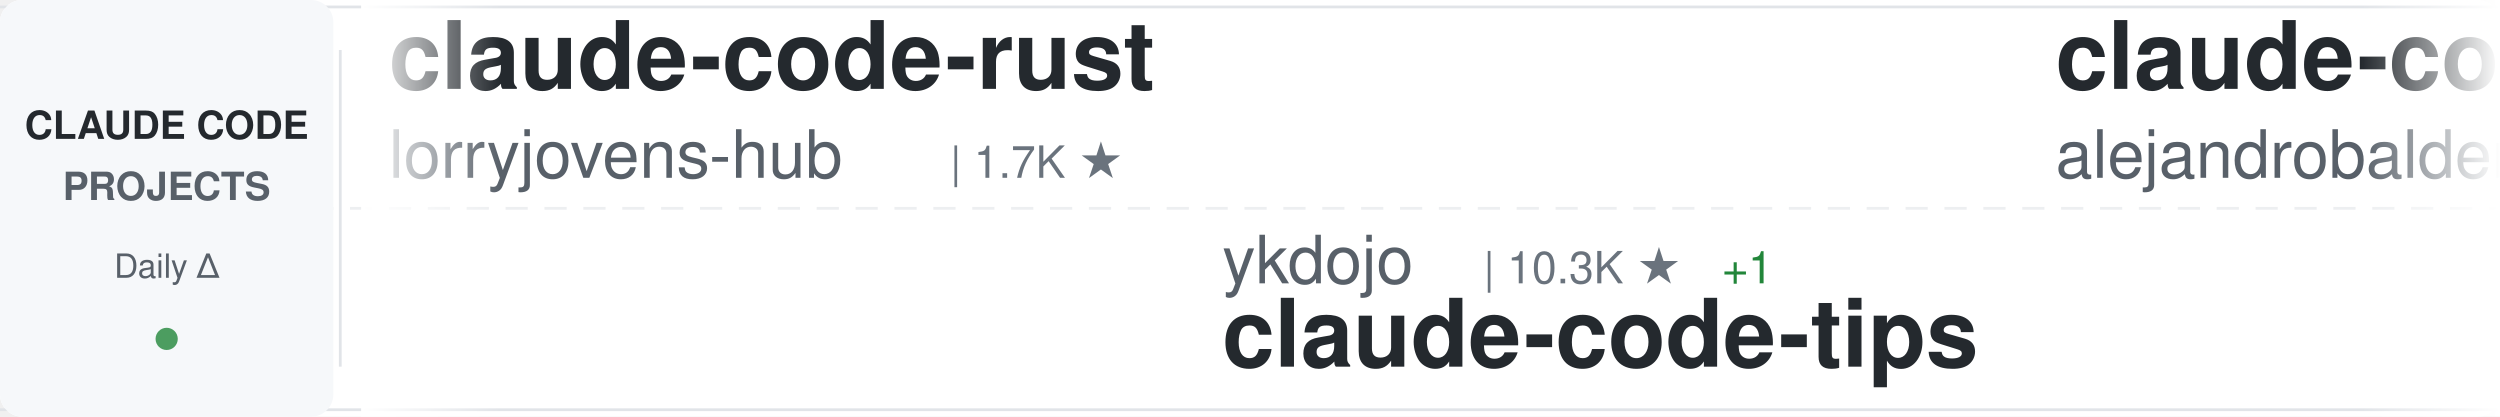
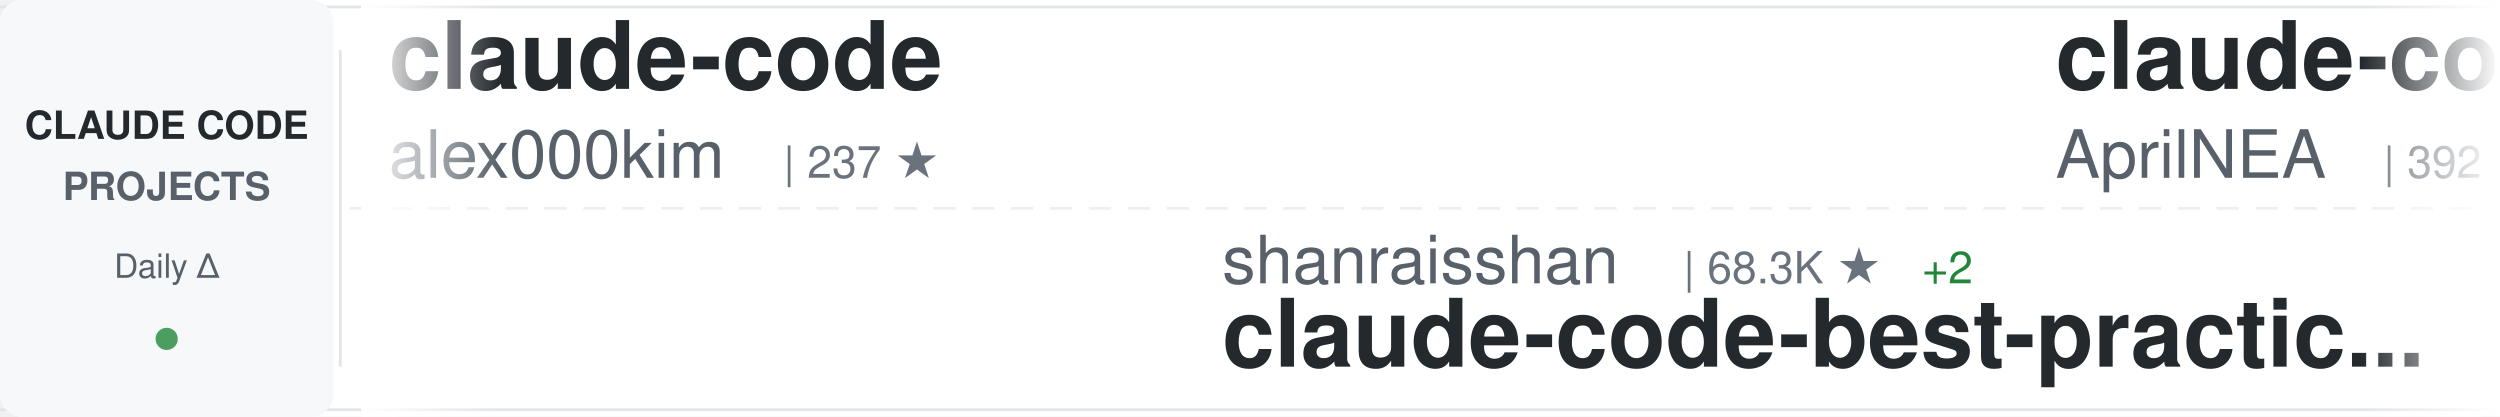
<svg xmlns="http://www.w3.org/2000/svg" width="900" height="150">
  <defs>
    <linearGradient id="awesomeLeftFade" x1="0%" y1="0%" x2="100%" y2="0%">
      <stop offset="0%" style="stop-color:#ffffff;stop-opacity:1" />
      <stop offset="100%" style="stop-color:#ffffff;stop-opacity:0" />
    </linearGradient>
    <linearGradient id="awesomeRightFade" x1="0%" y1="0%" x2="100%" y2="0%">
      <stop offset="0%" style="stop-color:#ffffff;stop-opacity:0" />
      <stop offset="100%" style="stop-color:#ffffff;stop-opacity:1" />
    </linearGradient>
  </defs>
  <rect width="900" height="150" fill="#ffffff" rx="8" />
  <rect x="0" y="2" width="900" height="1" fill="#e1e4e8" />
  <rect x="0" y="147" width="900" height="1" fill="#e1e4e8" />
  <line x1="0" y1="75" x2="900" y2="75" stroke="#e1e4e8" stroke-width="1" stroke-dasharray="8 6" opacity="0.6" />
  <rect x="0" y="0" width="120" height="150" fill="#f6f8fa" rx="8" />
  <text x="60" y="50" font-family="-apple-system, BlinkMacSystemFont, 'Segoe UI', Helvetica, Arial, sans-serif" font-size="14" font-weight="600" fill="#24292e" text-anchor="middle">CLAUDE CODE</text>
  <text x="60" y="72" font-family="-apple-system, BlinkMacSystemFont, 'Segoe UI', Helvetica, Arial, sans-serif" font-size="14" font-weight="600" fill="#586069" text-anchor="middle">PROJECTS</text>
  <text x="60" y="100" font-family="-apple-system, BlinkMacSystemFont, 'Segoe UI', Helvetica, Arial, sans-serif" font-size="12" font-weight="500" fill="#586069" text-anchor="middle">Daily Δ</text>
  <circle cx="60" cy="122" r="4" fill="#22863a" opacity="0.8" />
  <rect x="122" y="18" width="1" height="114" fill="#e1e4e8" />
  <clipPath id="awesomeTickerClip">
    <rect x="130" y="0" width="770" height="150" />
  </clipPath>
  <g clip-path="url(#awesomeTickerClip)">
    <g id="awesomeTickerItems">
      <animateTransform attributeName="transform" attributeType="XML" type="translate" from="0 0" to="-3000 0" dur="54s" repeatCount="indefinite" />
      <g transform="translate(0, 0)">
-         <text x="140" y="32" font-family="-apple-system, BlinkMacSystemFont, 'Segoe UI', Helvetica, Arial, sans-serif" font-size="34" font-weight="600" fill="#24292e">claude-code-rust</text>
-         <text x="140" y="64" font-family="-apple-system, BlinkMacSystemFont, 'Segoe UI', Helvetica, Arial, sans-serif" font-size="24" font-weight="400" fill="#586069">lorryjovens-hub</text>
-         <text x="342" y="64" font-family="-apple-system, BlinkMacSystemFont, 'Segoe UI', Helvetica, Arial, sans-serif" font-size="16" font-weight="500" fill="#6a737d">| 1.7K ★</text>
+         <text x="140" y="32" font-family="-apple-system, BlinkMacSystemFont, 'Segoe UI', Helvetica, Arial, sans-serif" font-size="34" font-weight="600" fill="#24292e">claude-code</text>
+         <text x="140" y="64" font-family="-apple-system, BlinkMacSystemFont, 'Segoe UI', Helvetica, Arial, sans-serif" font-size="24" font-weight="400" fill="#586069">alex000kim</text>
+         <text x="282" y="64" font-family="-apple-system, BlinkMacSystemFont, 'Segoe UI', Helvetica, Arial, sans-serif" font-size="16" font-weight="500" fill="#6a737d">| 237 ★</text>
      </g>
      <g transform="translate(300, 0)">
-         <text x="140" y="102" font-family="-apple-system, BlinkMacSystemFont, 'Segoe UI', Helvetica, Arial, sans-serif" font-size="24" font-weight="400" fill="#586069">ykdojo</text>
-         <text x="234" y="102" font-family="-apple-system, BlinkMacSystemFont, 'Segoe UI', Helvetica, Arial, sans-serif" font-size="16" font-weight="500" fill="#6a737d">| 10.3K ★</text>
-         <text x="320" y="102" font-family="-apple-system, BlinkMacSystemFont, 'Segoe UI', Helvetica, Arial, sans-serif" font-size="16" font-weight="500" fill="#22863a"> +1</text>
-         <text x="140" y="132" font-family="-apple-system, BlinkMacSystemFont, 'Segoe UI', Helvetica, Arial, sans-serif" font-size="34" font-weight="600" fill="#24292e">claude-code-tips</text>
+         <text x="140" y="102" font-family="-apple-system, BlinkMacSystemFont, 'Segoe UI', Helvetica, Arial, sans-serif" font-size="24" font-weight="400" fill="#586069">shanraisshan</text>
+         <text x="306" y="102" font-family="-apple-system, BlinkMacSystemFont, 'Segoe UI', Helvetica, Arial, sans-serif" font-size="16" font-weight="500" fill="#6a737d">| 68.3K ★</text>
+         <text x="392" y="102" font-family="-apple-system, BlinkMacSystemFont, 'Segoe UI', Helvetica, Arial, sans-serif" font-size="16" font-weight="500" fill="#22863a"> +2</text>
+         <text x="140" y="132" font-family="-apple-system, BlinkMacSystemFont, 'Segoe UI', Helvetica, Arial, sans-serif" font-size="34" font-weight="600" fill="#24292e">claude-code-best-practic...</text>
      </g>
      <g transform="translate(600, 0)">
-         <text x="140" y="32" font-family="-apple-system, BlinkMacSystemFont, 'Segoe UI', Helvetica, Arial, sans-serif" font-size="34" font-weight="600" fill="#24292e">claude-code-from-source</text>
-         <text x="140" y="64" font-family="-apple-system, BlinkMacSystemFont, 'Segoe UI', Helvetica, Arial, sans-serif" font-size="24" font-weight="400" fill="#586069">alejandrobalderas</text>
-         <text x="366" y="64" font-family="-apple-system, BlinkMacSystemFont, 'Segoe UI', Helvetica, Arial, sans-serif" font-size="16" font-weight="500" fill="#6a737d">| 3.0K ★</text>
+         <text x="140" y="32" font-family="-apple-system, BlinkMacSystemFont, 'Segoe UI', Helvetica, Arial, sans-serif" font-size="34" font-weight="600" fill="#24292e">claude-code-source</text>
+         <text x="140" y="64" font-family="-apple-system, BlinkMacSystemFont, 'Segoe UI', Helvetica, Arial, sans-serif" font-size="24" font-weight="400" fill="#586069">AprilNEA</text>
+         <text x="258" y="64" font-family="-apple-system, BlinkMacSystemFont, 'Segoe UI', Helvetica, Arial, sans-serif" font-size="16" font-weight="500" fill="#6a737d">| 392 ★</text>
      </g>
      <g transform="translate(900, 0)">
-         <text x="140" y="102" font-family="-apple-system, BlinkMacSystemFont, 'Segoe UI', Helvetica, Arial, sans-serif" font-size="24" font-weight="400" fill="#586069">xorespesp</text>
-         <text x="270" y="102" font-family="-apple-system, BlinkMacSystemFont, 'Segoe UI', Helvetica, Arial, sans-serif" font-size="16" font-weight="500" fill="#6a737d">| 229 ★</text>
+         <text x="140" y="102" font-family="-apple-system, BlinkMacSystemFont, 'Segoe UI', Helvetica, Arial, sans-serif" font-size="24" font-weight="400" fill="#586069">tanbiralam</text>
+         <text x="282" y="102" font-family="-apple-system, BlinkMacSystemFont, 'Segoe UI', Helvetica, Arial, sans-serif" font-size="16" font-weight="500" fill="#6a737d">| 2.3K ★</text>
+         <text x="359" y="102" font-family="-apple-system, BlinkMacSystemFont, 'Segoe UI', Helvetica, Arial, sans-serif" font-size="16" font-weight="500" fill="#cb2431"> -1</text>
        <text x="140" y="132" font-family="-apple-system, BlinkMacSystemFont, 'Segoe UI', Helvetica, Arial, sans-serif" font-size="34" font-weight="600" fill="#24292e">claude-code</text>
      </g>
      <g transform="translate(1200, 0)">
-         <text x="140" y="32" font-family="-apple-system, BlinkMacSystemFont, 'Segoe UI', Helvetica, Arial, sans-serif" font-size="34" font-weight="600" fill="#24292e">learn-claude-code</text>
-         <text x="140" y="64" font-family="-apple-system, BlinkMacSystemFont, 'Segoe UI', Helvetica, Arial, sans-serif" font-size="24" font-weight="400" fill="#586069">shareAI-lab</text>
-         <text x="294" y="64" font-family="-apple-system, BlinkMacSystemFont, 'Segoe UI', Helvetica, Arial, sans-serif" font-size="16" font-weight="500" fill="#6a737d">| 79.6K ★</text>
-         <text x="380" y="64" font-family="-apple-system, BlinkMacSystemFont, 'Segoe UI', Helvetica, Arial, sans-serif" font-size="16" font-weight="500" fill="#22863a"> +5</text>
+         <text x="140" y="32" font-family="-apple-system, BlinkMacSystemFont, 'Segoe UI', Helvetica, Arial, sans-serif" font-size="34" font-weight="600" fill="#24292e">claude-code-my-workflow</text>
+         <text x="140" y="64" font-family="-apple-system, BlinkMacSystemFont, 'Segoe UI', Helvetica, Arial, sans-serif" font-size="24" font-weight="400" fill="#586069">pedrohcgs</text>
+         <text x="270" y="64" font-family="-apple-system, BlinkMacSystemFont, 'Segoe UI', Helvetica, Arial, sans-serif" font-size="16" font-weight="500" fill="#6a737d">| 1.7K ★</text>
      </g>
      <g transform="translate(1500, 0)">
-         <text x="140" y="102" font-family="-apple-system, BlinkMacSystemFont, 'Segoe UI', Helvetica, Arial, sans-serif" font-size="24" font-weight="400" fill="#586069">WorldFlowAI</text>
-         <text x="294" y="102" font-family="-apple-system, BlinkMacSystemFont, 'Segoe UI', Helvetica, Arial, sans-serif" font-size="16" font-weight="500" fill="#6a737d">| 5.6K ★</text>
-         <text x="371" y="102" font-family="-apple-system, BlinkMacSystemFont, 'Segoe UI', Helvetica, Arial, sans-serif" font-size="16" font-weight="500" fill="#22863a"> +7</text>
-         <text x="140" y="132" font-family="-apple-system, BlinkMacSystemFont, 'Segoe UI', Helvetica, Arial, sans-serif" font-size="34" font-weight="600" fill="#24292e">everything-claude-code</text>
+         <text x="140" y="102" font-family="-apple-system, BlinkMacSystemFont, 'Segoe UI', Helvetica, Arial, sans-serif" font-size="24" font-weight="400" fill="#586069">disler</text>
+         <text x="234" y="102" font-family="-apple-system, BlinkMacSystemFont, 'Segoe UI', Helvetica, Arial, sans-serif" font-size="16" font-weight="500" fill="#6a737d">| 1.7K ★</text>
+         <text x="140" y="132" font-family="-apple-system, BlinkMacSystemFont, 'Segoe UI', Helvetica, Arial, sans-serif" font-size="34" font-weight="600" fill="#24292e">pi-vs-claude-code</text>
      </g>
      <g transform="translate(1800, 0)">
-         <text x="140" y="32" font-family="-apple-system, BlinkMacSystemFont, 'Segoe UI', Helvetica, Arial, sans-serif" font-size="34" font-weight="600" fill="#24292e">claude-code-local</text>
-         <text x="140" y="64" font-family="-apple-system, BlinkMacSystemFont, 'Segoe UI', Helvetica, Arial, sans-serif" font-size="24" font-weight="400" fill="#586069">nicedreamzapp</text>
-         <text x="318" y="64" font-family="-apple-system, BlinkMacSystemFont, 'Segoe UI', Helvetica, Arial, sans-serif" font-size="16" font-weight="500" fill="#6a737d">| 3.4K ★</text>
-         <text x="395" y="64" font-family="-apple-system, BlinkMacSystemFont, 'Segoe UI', Helvetica, Arial, sans-serif" font-size="16" font-weight="500" fill="#22863a"> +2</text>
+         <text x="140" y="32" font-family="-apple-system, BlinkMacSystemFont, 'Segoe UI', Helvetica, Arial, sans-serif" font-size="34" font-weight="600" fill="#24292e">claude-code-analysis</text>
+         <text x="140" y="64" font-family="-apple-system, BlinkMacSystemFont, 'Segoe UI', Helvetica, Arial, sans-serif" font-size="24" font-weight="400" fill="#586069">liuup</text>
+         <text x="222" y="64" font-family="-apple-system, BlinkMacSystemFont, 'Segoe UI', Helvetica, Arial, sans-serif" font-size="16" font-weight="500" fill="#6a737d">| 4.1K ★</text>
      </g>
      <g transform="translate(2100, 0)">
-         <text x="140" y="102" font-family="-apple-system, BlinkMacSystemFont, 'Segoe UI', Helvetica, Arial, sans-serif" font-size="24" font-weight="400" fill="#586069">OrcaWhisper</text>
-         <text x="294" y="102" font-family="-apple-system, BlinkMacSystemFont, 'Segoe UI', Helvetica, Arial, sans-serif" font-size="16" font-weight="500" fill="#6a737d">| 106 ★</text>
-         <text x="140" y="132" font-family="-apple-system, BlinkMacSystemFont, 'Segoe UI', Helvetica, Arial, sans-serif" font-size="34" font-weight="600" fill="#24292e">Claude-Code</text>
+         <text x="140" y="102" font-family="-apple-system, BlinkMacSystemFont, 'Segoe UI', Helvetica, Arial, sans-serif" font-size="24" font-weight="400" fill="#586069">overwirehq</text>
+         <text x="282" y="102" font-family="-apple-system, BlinkMacSystemFont, 'Segoe UI', Helvetica, Arial, sans-serif" font-size="16" font-weight="500" fill="#6a737d">| 2.8K ★</text>
+         <text x="140" y="132" font-family="-apple-system, BlinkMacSystemFont, 'Segoe UI', Helvetica, Arial, sans-serif" font-size="34" font-weight="600" fill="#24292e">claude-code-telegram</text>
      </g>
      <g transform="translate(2400, 0)">
-         <text x="140" y="32" font-family="-apple-system, BlinkMacSystemFont, 'Segoe UI', Helvetica, Arial, sans-serif" font-size="34" font-weight="600" fill="#24292e">claude-code-skills</text>
-         <text x="140" y="64" font-family="-apple-system, BlinkMacSystemFont, 'Segoe UI', Helvetica, Arial, sans-serif" font-size="24" font-weight="400" fill="#586069">daymade</text>
-         <text x="246" y="64" font-family="-apple-system, BlinkMacSystemFont, 'Segoe UI', Helvetica, Arial, sans-serif" font-size="16" font-weight="500" fill="#6a737d">| 1.5K ★</text>
+         <text x="140" y="32" font-family="-apple-system, BlinkMacSystemFont, 'Segoe UI', Helvetica, Arial, sans-serif" font-size="34" font-weight="600" fill="#24292e">claude-code-rev</text>
+         <text x="140" y="64" font-family="-apple-system, BlinkMacSystemFont, 'Segoe UI', Helvetica, Arial, sans-serif" font-size="24" font-weight="400" fill="#586069">oboard</text>
+         <text x="234" y="64" font-family="-apple-system, BlinkMacSystemFont, 'Segoe UI', Helvetica, Arial, sans-serif" font-size="16" font-weight="500" fill="#6a737d">| 3.3K ★</text>
      </g>
      <g transform="translate(2700, 0)">
-         <text x="140" y="102" font-family="-apple-system, BlinkMacSystemFont, 'Segoe UI', Helvetica, Arial, sans-serif" font-size="24" font-weight="400" fill="#586069">frankbria</text>
-         <text x="270" y="102" font-family="-apple-system, BlinkMacSystemFont, 'Segoe UI', Helvetica, Arial, sans-serif" font-size="16" font-weight="500" fill="#6a737d">| 9.7K ★</text>
-         <text x="347" y="102" font-family="-apple-system, BlinkMacSystemFont, 'Segoe UI', Helvetica, Arial, sans-serif" font-size="16" font-weight="500" fill="#cb2431"> -1</text>
-         <text x="140" y="132" font-family="-apple-system, BlinkMacSystemFont, 'Segoe UI', Helvetica, Arial, sans-serif" font-size="34" font-weight="600" fill="#24292e">ralph-claude-code</text>
+         <text x="140" y="102" font-family="-apple-system, BlinkMacSystemFont, 'Segoe UI', Helvetica, Arial, sans-serif" font-size="24" font-weight="400" fill="#586069">nicedreamzapp</text>
+         <text x="318" y="102" font-family="-apple-system, BlinkMacSystemFont, 'Segoe UI', Helvetica, Arial, sans-serif" font-size="16" font-weight="500" fill="#6a737d">| 3.4K ★</text>
+         <text x="395" y="102" font-family="-apple-system, BlinkMacSystemFont, 'Segoe UI', Helvetica, Arial, sans-serif" font-size="16" font-weight="500" fill="#22863a"> +1</text>
+         <text x="140" y="132" font-family="-apple-system, BlinkMacSystemFont, 'Segoe UI', Helvetica, Arial, sans-serif" font-size="34" font-weight="600" fill="#24292e">claude-code-local</text>
      </g>
      <g transform="translate(3000, 0)">
-         <text x="140" y="32" font-family="-apple-system, BlinkMacSystemFont, 'Segoe UI', Helvetica, Arial, sans-serif" font-size="34" font-weight="600" fill="#24292e">claude-code-rust</text>
-         <text x="140" y="64" font-family="-apple-system, BlinkMacSystemFont, 'Segoe UI', Helvetica, Arial, sans-serif" font-size="24" font-weight="400" fill="#586069">lorryjovens-hub</text>
-         <text x="342" y="64" font-family="-apple-system, BlinkMacSystemFont, 'Segoe UI', Helvetica, Arial, sans-serif" font-size="16" font-weight="500" fill="#6a737d">| 1.7K ★</text>
+         <text x="140" y="32" font-family="-apple-system, BlinkMacSystemFont, 'Segoe UI', Helvetica, Arial, sans-serif" font-size="34" font-weight="600" fill="#24292e">claude-code</text>
+         <text x="140" y="64" font-family="-apple-system, BlinkMacSystemFont, 'Segoe UI', Helvetica, Arial, sans-serif" font-size="24" font-weight="400" fill="#586069">alex000kim</text>
+         <text x="282" y="64" font-family="-apple-system, BlinkMacSystemFont, 'Segoe UI', Helvetica, Arial, sans-serif" font-size="16" font-weight="500" fill="#6a737d">| 237 ★</text>
      </g>
      <g transform="translate(3300, 0)">
-         <text x="140" y="102" font-family="-apple-system, BlinkMacSystemFont, 'Segoe UI', Helvetica, Arial, sans-serif" font-size="24" font-weight="400" fill="#586069">ykdojo</text>
-         <text x="234" y="102" font-family="-apple-system, BlinkMacSystemFont, 'Segoe UI', Helvetica, Arial, sans-serif" font-size="16" font-weight="500" fill="#6a737d">| 10.3K ★</text>
-         <text x="320" y="102" font-family="-apple-system, BlinkMacSystemFont, 'Segoe UI', Helvetica, Arial, sans-serif" font-size="16" font-weight="500" fill="#22863a"> +1</text>
-         <text x="140" y="132" font-family="-apple-system, BlinkMacSystemFont, 'Segoe UI', Helvetica, Arial, sans-serif" font-size="34" font-weight="600" fill="#24292e">claude-code-tips</text>
+         <text x="140" y="102" font-family="-apple-system, BlinkMacSystemFont, 'Segoe UI', Helvetica, Arial, sans-serif" font-size="24" font-weight="400" fill="#586069">shanraisshan</text>
+         <text x="306" y="102" font-family="-apple-system, BlinkMacSystemFont, 'Segoe UI', Helvetica, Arial, sans-serif" font-size="16" font-weight="500" fill="#6a737d">| 68.3K ★</text>
+         <text x="392" y="102" font-family="-apple-system, BlinkMacSystemFont, 'Segoe UI', Helvetica, Arial, sans-serif" font-size="16" font-weight="500" fill="#22863a"> +2</text>
+         <text x="140" y="132" font-family="-apple-system, BlinkMacSystemFont, 'Segoe UI', Helvetica, Arial, sans-serif" font-size="34" font-weight="600" fill="#24292e">claude-code-best-practic...</text>
      </g>
      <g transform="translate(3600, 0)">
-         <text x="140" y="32" font-family="-apple-system, BlinkMacSystemFont, 'Segoe UI', Helvetica, Arial, sans-serif" font-size="34" font-weight="600" fill="#24292e">claude-code-from-source</text>
-         <text x="140" y="64" font-family="-apple-system, BlinkMacSystemFont, 'Segoe UI', Helvetica, Arial, sans-serif" font-size="24" font-weight="400" fill="#586069">alejandrobalderas</text>
-         <text x="366" y="64" font-family="-apple-system, BlinkMacSystemFont, 'Segoe UI', Helvetica, Arial, sans-serif" font-size="16" font-weight="500" fill="#6a737d">| 3.0K ★</text>
+         <text x="140" y="32" font-family="-apple-system, BlinkMacSystemFont, 'Segoe UI', Helvetica, Arial, sans-serif" font-size="34" font-weight="600" fill="#24292e">claude-code-source</text>
+         <text x="140" y="64" font-family="-apple-system, BlinkMacSystemFont, 'Segoe UI', Helvetica, Arial, sans-serif" font-size="24" font-weight="400" fill="#586069">AprilNEA</text>
+         <text x="258" y="64" font-family="-apple-system, BlinkMacSystemFont, 'Segoe UI', Helvetica, Arial, sans-serif" font-size="16" font-weight="500" fill="#6a737d">| 392 ★</text>
      </g>
      <g transform="translate(3900, 0)">
-         <text x="140" y="102" font-family="-apple-system, BlinkMacSystemFont, 'Segoe UI', Helvetica, Arial, sans-serif" font-size="24" font-weight="400" fill="#586069">xorespesp</text>
-         <text x="270" y="102" font-family="-apple-system, BlinkMacSystemFont, 'Segoe UI', Helvetica, Arial, sans-serif" font-size="16" font-weight="500" fill="#6a737d">| 229 ★</text>
+         <text x="140" y="102" font-family="-apple-system, BlinkMacSystemFont, 'Segoe UI', Helvetica, Arial, sans-serif" font-size="24" font-weight="400" fill="#586069">tanbiralam</text>
+         <text x="282" y="102" font-family="-apple-system, BlinkMacSystemFont, 'Segoe UI', Helvetica, Arial, sans-serif" font-size="16" font-weight="500" fill="#6a737d">| 2.3K ★</text>
+         <text x="359" y="102" font-family="-apple-system, BlinkMacSystemFont, 'Segoe UI', Helvetica, Arial, sans-serif" font-size="16" font-weight="500" fill="#cb2431"> -1</text>
        <text x="140" y="132" font-family="-apple-system, BlinkMacSystemFont, 'Segoe UI', Helvetica, Arial, sans-serif" font-size="34" font-weight="600" fill="#24292e">claude-code</text>
      </g>
    </g>
  </g>
  <rect x="130" y="0" width="50" height="150" fill="url(#awesomeLeftFade)" />
  <rect x="850" y="0" width="50" height="150" fill="url(#awesomeRightFade)" />
</svg>
